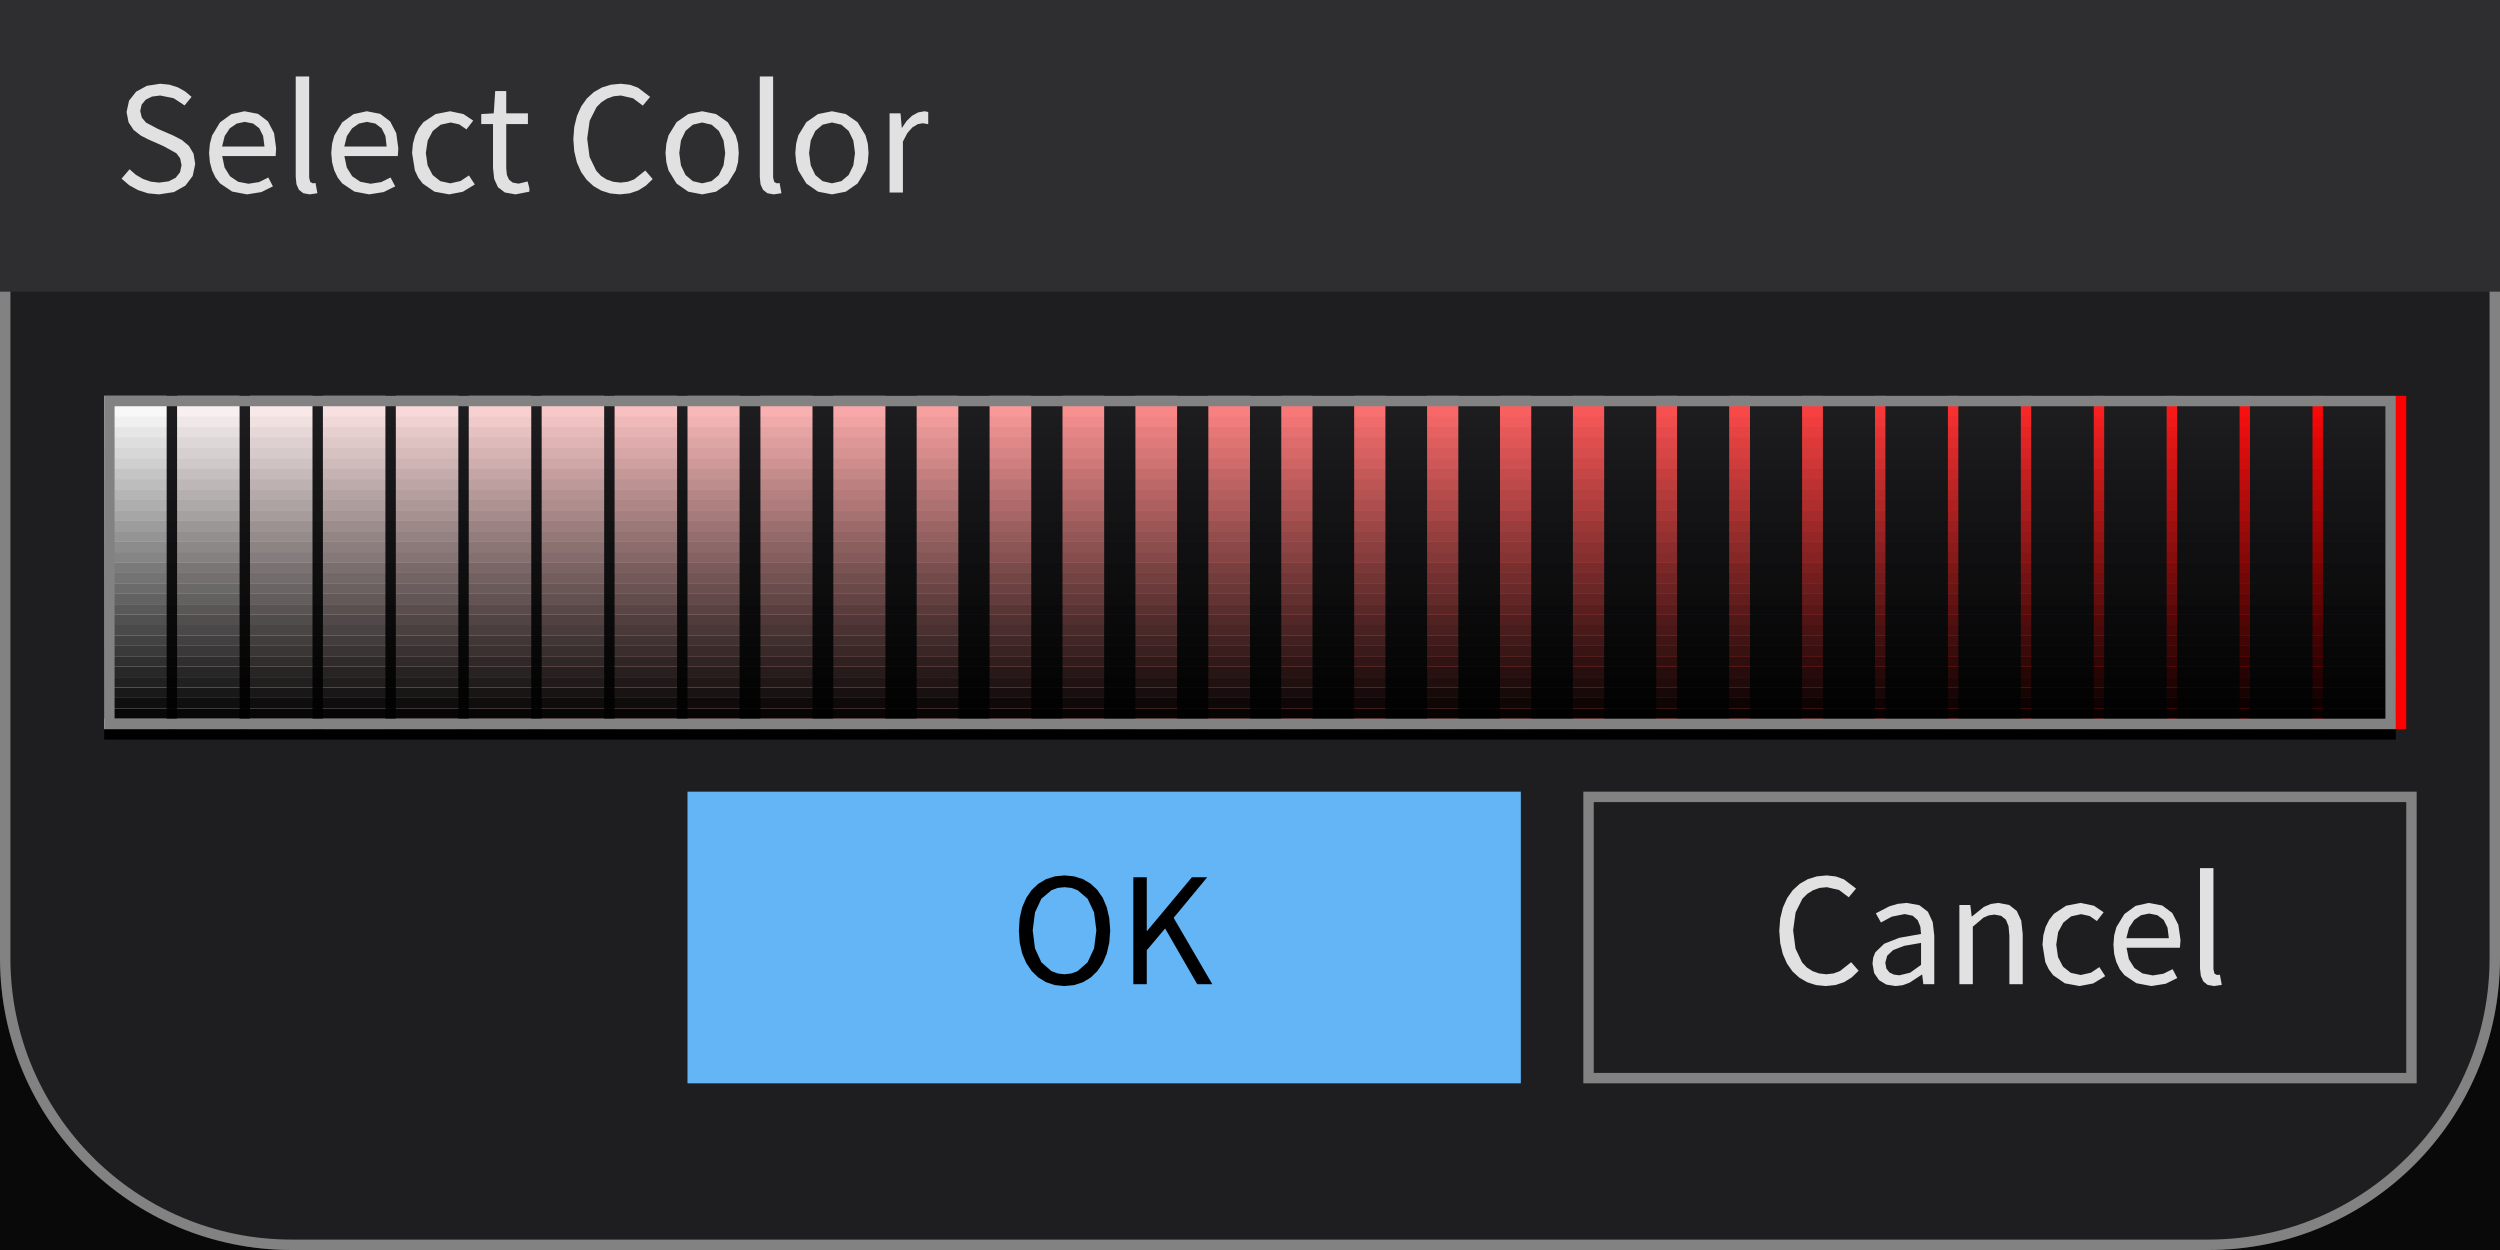
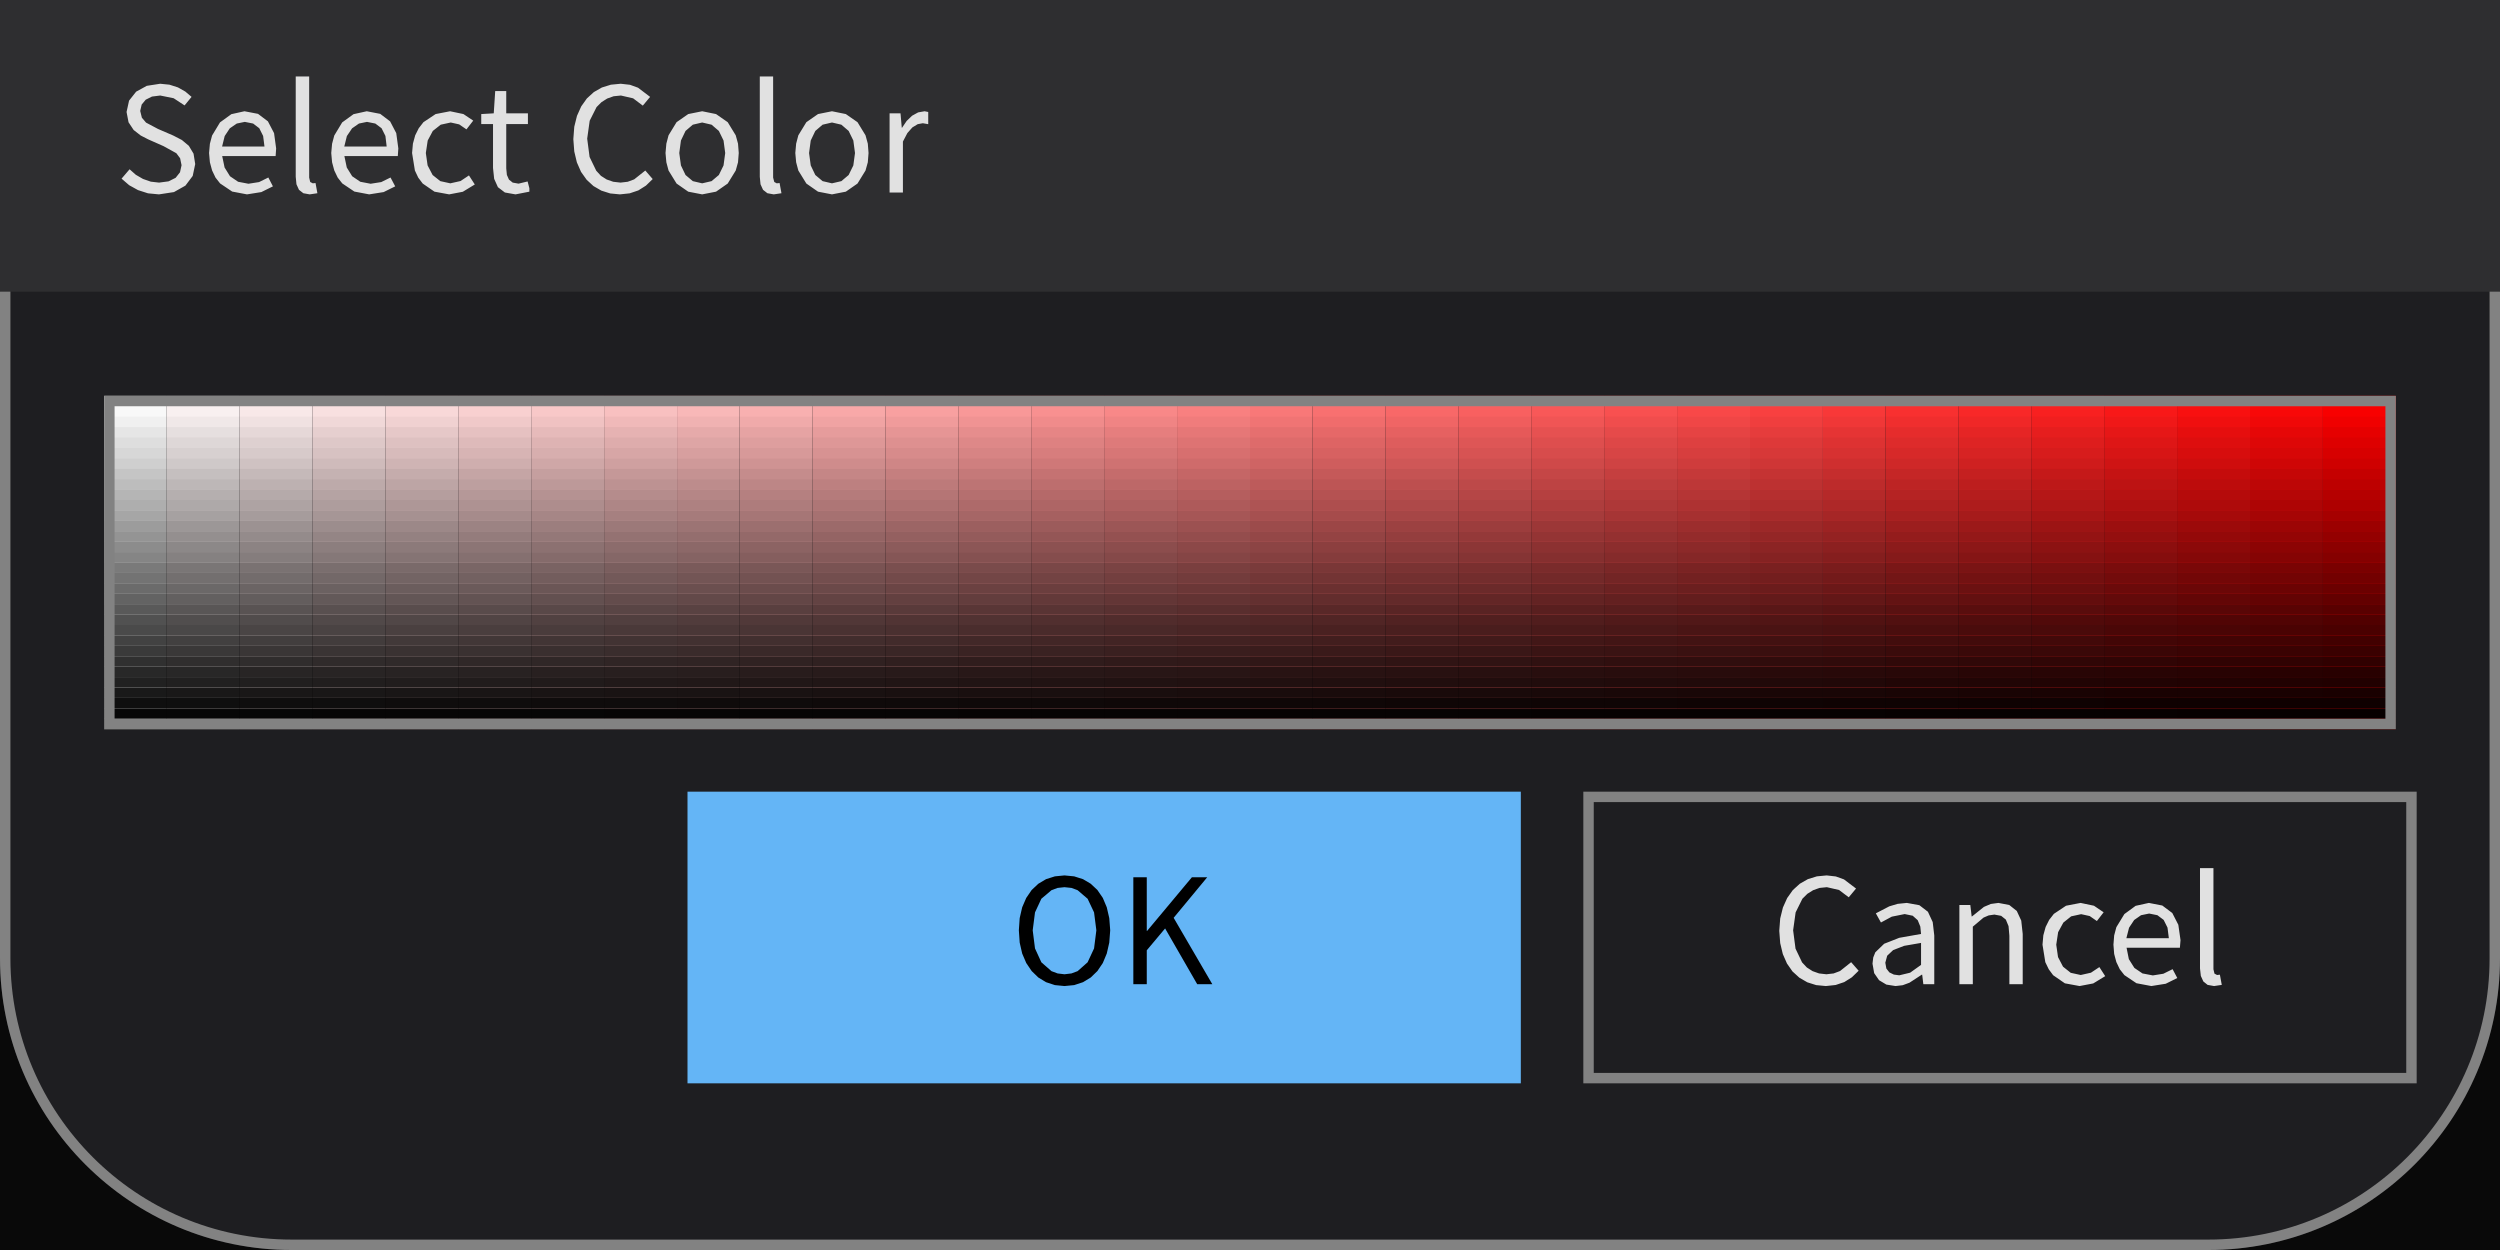
<svg xmlns="http://www.w3.org/2000/svg" width="240" height="120" viewBox="0 0 240 120">
  <rect x="0" y="0" width="240" height="120" fill="rgba(18,18,18,1.00)" />
  <rect x="0" y="0" width="240" height="120" fill="rgba(0,0,0,0.51)" />
  <rect x="0" y="0" width="240" height="120" rx="28" ry="28" fill="rgba(30,30,33,1.00)" />
  <rect x="0.5" y="0.5" width="239" height="119" rx="27.5" ry="27.5" fill="none" stroke="rgba(130,130,130,1.00)" stroke-width="1" />
  <rect x="0" y="0" width="240" height="28" fill="rgba(46,46,48,1.00)" />
  <path d="M18.74 15.75L18.58 14.75L18.13 14.00L17.46 13.44L16.63 13.01L15.17 12.38L14.02 11.77L13.62 11.30L13.46 10.65L13.60 10.04L13.99 9.57L14.59 9.27L15.38 9.17L16.67 9.43L17.72 10.12L18.39 9.30L17.79 8.79L17.08 8.39L16.27 8.13L15.38 8.04L14.09 8.24L13.07 8.80L12.39 9.66L12.15 10.75L12.34 11.74L12.83 12.48L13.51 13.01L14.23 13.38L15.70 14.03L16.93 14.71L17.29 15.19L17.43 15.86L17.28 16.54L16.86 17.07L16.18 17.41L15.27 17.53L14.48 17.44L13.73 17.18L13.04 16.78L12.44 16.25L11.67 17.15L12.40 17.78L13.25 18.25L14.21 18.56L15.26 18.66L15.26 18.66L16.70 18.44L17.80 17.82L18.50 16.89ZM24.87 17.48L23.85 17.64L22.86 17.45L22.08 16.92L21.56 16.08L21.33 14.98L26.46 14.98L26.51 14.25L26.31 12.78L25.72 11.65L24.77 10.93L23.47 10.68L22.21 10.96L21.12 11.75L20.36 13.01L20.15 13.80L20.07 14.69L20.15 15.58L20.36 16.36L20.69 17.05L21.13 17.61L22.29 18.39L23.71 18.66L23.71 18.66L25.09 18.44L26.20 17.89L25.76 17.04ZM23.50 11.70L24.30 11.86L24.89 12.31L25.26 13.05L25.39 14.07L21.32 14.07L21.57 13.06L22.06 12.32L22.73 11.86ZM29.78 17.47L29.68 17.05L29.68 7.34L28.39 7.34L28.39 16.97L28.46 17.69L28.70 18.22L29.12 18.55L29.73 18.66L29.73 18.66L30.47 18.55L30.29 17.57L30.03 17.60ZM36.60 17.48L35.58 17.64L34.59 17.45L33.81 16.92L33.29 16.08L33.06 14.98L38.19 14.98L38.24 14.25L38.04 12.78L37.45 11.65L36.50 10.93L35.21 10.68L33.94 10.96L32.85 11.75L32.09 13.01L31.88 13.80L31.80 14.69L31.88 15.58L32.09 16.36L32.42 17.05L32.86 17.61L34.02 18.39L35.44 18.66L35.44 18.66L36.83 18.44L37.94 17.89L37.49 17.04ZM35.23 11.70L36.03 11.86L36.63 12.31L37.00 13.05L37.12 14.07L33.05 14.07L33.30 13.06L33.80 12.32L34.46 11.86ZM44.21 17.38L43.23 17.60L42.27 17.39L41.53 16.80L41.05 15.88L40.88 14.69L41.06 13.49L41.55 12.57L42.31 11.97L43.27 11.76L44.08 11.94L44.78 12.42L45.43 11.58L44.49 10.95L43.21 10.68L41.82 10.95L40.65 11.73L40.20 12.31L39.86 12.99L39.64 13.79L39.56 14.69L39.83 16.37L40.15 17.05L40.58 17.62L41.71 18.40L43.12 18.66L43.12 18.66L44.43 18.41L45.58 17.71L45.02 16.84ZM49.78 17.63L49.22 17.53L48.86 17.24L48.66 16.79L48.60 16.17L48.60 11.91L50.68 11.91L50.68 10.88L48.60 10.88L48.60 8.74L47.54 8.74L47.40 10.88L46.20 10.95L46.20 11.91L47.33 11.91L47.33 16.13L47.44 17.17L47.80 17.97L48.47 18.48L49.49 18.66L49.49 18.66L50.82 18.40L50.82 18.07L50.65 17.42ZM62.66 17.19L61.95 16.37L60.88 17.22L60.26 17.45L59.57 17.53L58.87 17.45L58.24 17.23L57.69 16.88L57.24 16.39L56.60 15.07L56.37 13.31L56.61 11.59L57.27 10.28L57.74 9.81L58.29 9.46L58.91 9.24L59.61 9.17L60.78 9.44L61.71 10.14L62.41 9.30L61.25 8.42L60.48 8.14L59.59 8.04L58.65 8.13L57.78 8.40L57.01 8.84L56.34 9.45L55.80 10.21L55.39 11.12L55.13 12.17L55.04 13.36L55.13 14.54L55.38 15.59L55.78 16.50L56.32 17.26L56.97 17.86L57.73 18.30L58.58 18.57L59.51 18.66L59.51 18.66L60.45 18.56L61.28 18.28L62.01 17.82ZM70.85 15.58L70.92 14.69L70.85 13.79L70.63 12.99L69.86 11.73L68.74 10.95L67.41 10.68L66.07 10.95L64.95 11.73L64.18 12.99L63.97 13.79L63.89 14.69L63.97 15.58L64.18 16.37L64.95 17.62L66.07 18.40L67.41 18.66L67.41 18.66L68.74 18.40L69.86 17.62L70.63 16.37ZM65.21 14.69L65.37 13.49L65.81 12.57L66.51 11.97L67.41 11.76L68.31 11.97L69.01 12.57L69.46 13.49L69.62 14.69L69.46 15.88L69.01 16.80L68.31 17.39L67.41 17.60L67.41 17.60L66.51 17.39L65.81 16.80L65.37 15.88ZM74.33 17.47L74.22 17.05L74.22 7.34L72.94 7.34L72.94 16.97L73.01 17.69L73.25 18.22L73.67 18.55L74.28 18.66L74.28 18.66L75.02 18.55L74.84 17.57L74.57 17.60ZM83.31 15.58L83.38 14.69L83.31 13.79L83.09 12.99L82.32 11.73L81.20 10.95L79.87 10.68L78.53 10.95L77.41 11.73L76.64 12.99L76.43 13.79L76.35 14.69L76.43 15.58L76.64 16.37L77.41 17.62L78.53 18.40L79.87 18.66L79.87 18.66L81.20 18.40L82.32 17.62L83.09 16.37ZM77.67 14.69L77.83 13.49L78.27 12.57L78.97 11.97L79.87 11.76L80.77 11.97L81.47 12.57L81.92 13.49L82.08 14.69L81.92 15.88L81.47 16.80L80.77 17.39L79.87 17.60L79.87 17.60L78.97 17.39L78.27 16.80L77.83 15.88ZM87.59 12.23L88.10 11.92L88.59 11.83L89.11 11.92L89.11 10.75L88.76 10.68L88.14 10.79L87.56 11.11L87.04 11.61L86.60 12.26L86.57 12.26L86.45 10.88L85.40 10.88L85.40 18.48L86.68 18.48L86.68 13.59L87.11 12.77Z" fill="rgba(225,225,225,1.00)" fill-rule="nonzero" data-text="1" />
  <rect x="10" y="38" width="6" height="32" fill="rgba(255,255,255,1.00)" />
-   <rect x="17" y="38" width="6" height="32" fill="rgba(255,247,247,1.00)" />
-   <rect x="24" y="38" width="6" height="32" fill="rgba(255,239,239,1.00)" />
-   <rect x="31" y="38" width="6" height="32" fill="rgba(255,230,230,1.00)" />
-   <rect x="38" y="38" width="6" height="32" fill="rgba(255,222,222,1.00)" />
-   <rect x="45" y="38" width="6" height="32" fill="rgba(255,214,214,1.00)" />
-   <rect x="52" y="38" width="6" height="32" fill="rgba(255,206,206,1.00)" />
-   <rect x="59" y="38" width="6" height="32" fill="rgba(255,197,197,1.00)" />
-   <rect x="66" y="38" width="5" height="32" fill="rgba(255,189,189,1.00)" />
-   <rect x="73" y="38" width="5" height="32" fill="rgba(255,181,181,1.00)" />
-   <rect x="80" y="38" width="5" height="32" fill="rgba(255,173,173,1.00)" />
-   <rect x="88" y="38" width="4" height="32" fill="rgba(255,165,165,1.00)" />
-   <rect x="95" y="38" width="4" height="32" fill="rgba(255,156,156,1.00)" />
-   <rect x="102" y="38" width="4" height="32" fill="rgba(255,148,148,1.00)" />
-   <rect x="109" y="38" width="4" height="32" fill="rgba(255,140,140,1.00)" />
-   <rect x="116" y="38" width="4" height="32" fill="rgba(255,132,132,1.00)" />
-   <rect x="123" y="38" width="3" height="32" fill="rgba(255,123,123,1.00)" />
-   <rect x="130" y="38" width="3" height="32" fill="rgba(255,115,115,1.00)" />
-   <rect x="137" y="38" width="3" height="32" fill="rgba(255,107,107,1.00)" />
-   <rect x="144" y="38" width="3" height="32" fill="rgba(255,99,99,1.00)" />
-   <rect x="151" y="38" width="3" height="32" fill="rgba(255,90,90,1.00)" />
-   <rect x="159" y="38" width="2" height="32" fill="rgba(255,82,82,1.00)" />
-   <rect x="166" y="38" width="2" height="32" fill="rgba(255,74,74,1.00)" />
-   <rect x="173" y="38" width="2" height="32" fill="rgba(255,66,66,1.00)" />
-   <rect x="180" y="38" width="1" height="32" fill="rgba(255,58,58,1.00)" />
-   <rect x="187" y="38" width="1" height="32" fill="rgba(255,49,49,1.00)" />
-   <rect x="194" y="38" width="1" height="32" fill="rgba(255,41,41,1.00)" />
-   <rect x="201" y="38" width="1" height="32" fill="rgba(255,33,33,1.00)" />
-   <rect x="208" y="38" width="1" height="32" fill="rgba(255,25,25,1.00)" />
-   <rect x="215" y="38" width="1" height="32" fill="rgba(255,16,16,1.00)" />
-   <rect x="222" y="38" width="1" height="32" fill="rgba(255,8,8,1.00)" />
-   <rect x="230" y="38" width="1" height="32" fill="rgba(255,0,0,1.00)" />
+   <rect x="16" y="38" width="7" height="32" fill="rgba(255,247,247,1.00)" />
+   <rect x="23" y="38" width="7" height="32" fill="rgba(255,239,239,1.00)" />
+   <rect x="30" y="38" width="7" height="32" fill="rgba(255,230,230,1.00)" />
+   <rect x="37" y="38" width="7" height="32" fill="rgba(255,222,222,1.00)" />
+   <rect x="44" y="38" width="7" height="32" fill="rgba(255,214,214,1.00)" />
+   <rect x="51" y="38" width="7" height="32" fill="rgba(255,206,206,1.00)" />
+   <rect x="58" y="38" width="7" height="32" fill="rgba(255,197,197,1.00)" />
+   <rect x="65" y="38" width="6" height="32" fill="rgba(255,189,189,1.00)" />
+   <rect x="71" y="38" width="7" height="32" fill="rgba(255,181,181,1.00)" />
+   <rect x="78" y="38" width="7" height="32" fill="rgba(255,173,173,1.00)" />
+   <rect x="85" y="38" width="7" height="32" fill="rgba(255,165,165,1.00)" />
+   <rect x="92" y="38" width="7" height="32" fill="rgba(255,156,156,1.00)" />
+   <rect x="99" y="38" width="7" height="32" fill="rgba(255,148,148,1.00)" />
+   <rect x="106" y="38" width="7" height="32" fill="rgba(255,140,140,1.00)" />
+   <rect x="113" y="38" width="7" height="32" fill="rgba(255,132,132,1.00)" />
+   <rect x="120" y="38" width="6" height="32" fill="rgba(255,123,123,1.00)" />
+   <rect x="126" y="38" width="7" height="32" fill="rgba(255,115,115,1.00)" />
+   <rect x="133" y="38" width="7" height="32" fill="rgba(255,107,107,1.00)" />
+   <rect x="140" y="38" width="7" height="32" fill="rgba(255,99,99,1.00)" />
+   <rect x="147" y="38" width="7" height="32" fill="rgba(255,90,90,1.00)" />
+   <rect x="154" y="38" width="7" height="32" fill="rgba(255,82,82,1.00)" />
+   <rect x="161" y="38" width="7" height="32" fill="rgba(255,74,74,1.00)" />
+   <rect x="168" y="38" width="7" height="32" fill="rgba(255,66,66,1.00)" />
+   <rect x="175" y="38" width="6" height="32" fill="rgba(255,58,58,1.00)" />
+   <rect x="181" y="38" width="7" height="32" fill="rgba(255,49,49,1.00)" />
+   <rect x="188" y="38" width="7" height="32" fill="rgba(255,41,41,1.00)" />
+   <rect x="195" y="38" width="7" height="32" fill="rgba(255,33,33,1.00)" />
+   <rect x="202" y="38" width="7" height="32" fill="rgba(255,25,25,1.00)" />
+   <rect x="209" y="38" width="7" height="32" fill="rgba(255,16,16,1.00)" />
+   <rect x="216" y="38" width="7" height="32" fill="rgba(255,8,8,1.00)" />
+   <rect x="223" y="38" width="7" height="32" fill="rgba(255,0,0,1.00)" />
  <rect x="10" y="38" width="220" height="1" fill="rgba(0,0,0,0.00)" />
  <rect x="10" y="39" width="220" height="1" fill="rgba(0,0,0,0.03)" />
  <rect x="10" y="40" width="220" height="1" fill="rgba(0,0,0,0.06)" />
  <rect x="10" y="41" width="220" height="1" fill="rgba(0,0,0,0.10)" />
  <rect x="10" y="42" width="220" height="1" fill="rgba(0,0,0,0.13)" />
  <rect x="10" y="43" width="220" height="1" fill="rgba(0,0,0,0.16)" />
  <rect x="10" y="44" width="220" height="1" fill="rgba(0,0,0,0.19)" />
  <rect x="10" y="45" width="220" height="1" fill="rgba(0,0,0,0.23)" />
  <rect x="10" y="46" width="220" height="1" fill="rgba(0,0,0,0.26)" />
  <rect x="10" y="47" width="220" height="1" fill="rgba(0,0,0,0.29)" />
  <rect x="10" y="48" width="220" height="1" fill="rgba(0,0,0,0.32)" />
  <rect x="10" y="49" width="220" height="1" fill="rgba(0,0,0,0.35)" />
  <rect x="10" y="50" width="220" height="1" fill="rgba(0,0,0,0.39)" />
  <rect x="10" y="51" width="220" height="1" fill="rgba(0,0,0,0.42)" />
  <rect x="10" y="52" width="220" height="1" fill="rgba(0,0,0,0.45)" />
  <rect x="10" y="53" width="220" height="1" fill="rgba(0,0,0,0.48)" />
  <rect x="10" y="54" width="220" height="1" fill="rgba(0,0,0,0.52)" />
  <rect x="10" y="55" width="220" height="1" fill="rgba(0,0,0,0.55)" />
  <rect x="10" y="56" width="220" height="1" fill="rgba(0,0,0,0.58)" />
  <rect x="10" y="57" width="220" height="1" fill="rgba(0,0,0,0.61)" />
  <rect x="10" y="58" width="220" height="1" fill="rgba(0,0,0,0.65)" />
  <rect x="10" y="59" width="220" height="1" fill="rgba(0,0,0,0.68)" />
  <rect x="10" y="60" width="220" height="1" fill="rgba(0,0,0,0.71)" />
  <rect x="10" y="61" width="220" height="1" fill="rgba(0,0,0,0.74)" />
  <rect x="10" y="62" width="220" height="1" fill="rgba(0,0,0,0.77)" />
  <rect x="10" y="63" width="220" height="1" fill="rgba(0,0,0,0.81)" />
  <rect x="10" y="64" width="220" height="1" fill="rgba(0,0,0,0.84)" />
  <rect x="10" y="65" width="220" height="1" fill="rgba(0,0,0,0.87)" />
  <rect x="10" y="66" width="220" height="1" fill="rgba(0,0,0,0.90)" />
  <rect x="10" y="67" width="220" height="1" fill="rgba(0,0,0,0.94)" />
  <rect x="10" y="68" width="220" height="1" fill="rgba(0,0,0,0.97)" />
-   <rect x="10" y="70" width="220" height="1" fill="rgba(0,0,0,1.00)" />
+   <rect x="10" y="69" width="220" height="1" fill="rgba(0,0,0,1.00)" />
  <rect x="10.5" y="38.5" width="219" height="31" fill="none" stroke="rgba(130,130,130,1.00)" stroke-width="1" />
  <rect x="66" y="76" width="80" height="28" fill="rgba(100,181,246,1.00)" />
  <path d="M105.35 93.22L105.87 92.45L106.25 91.54L106.49 90.49L106.58 89.31L106.49 88.14L106.25 87.10L105.87 86.20L105.35 85.44L104.71 84.84L103.97 84.40L103.12 84.13L102.19 84.04L101.27 84.13L100.42 84.40L99.68 84.84L99.04 85.44L98.52 86.20L98.13 87.10L97.89 88.14L97.81 89.31L97.89 90.49L98.13 91.54L98.52 92.45L99.04 93.22L99.68 93.84L100.42 94.29L101.27 94.57L102.19 94.66L102.19 94.66L103.12 94.57L103.97 94.29L104.71 93.84ZM99.36 91.05L99.14 89.31L99.36 87.59L99.97 86.28L100.94 85.46L101.53 85.24L102.19 85.17L102.86 85.24L103.45 85.46L104.41 86.28L105.03 87.59L105.25 89.31L105.03 91.05L104.41 92.38L103.45 93.23L102.86 93.45L102.19 93.53L102.19 93.53L101.53 93.45L100.94 93.23L99.97 92.38ZM114.93 94.48L116.38 94.48L112.67 88.11L115.89 84.22L114.42 84.22L110.12 89.37L110.09 89.37L110.09 84.22L108.80 84.22L108.80 94.48L110.09 94.48L110.09 91.23L111.85 89.13Z" fill="rgba(0,0,0,1.00)" fill-rule="nonzero" data-text="1" />
  <rect x="152" y="76" width="80" height="28" fill="rgba(30,30,33,1.00)" />
  <rect x="152.5" y="76.5" width="79" height="27" fill="none" stroke="rgba(130,130,130,1.00)" stroke-width="1" />
  <path d="M178.43 93.19L177.71 92.37L176.64 93.22L176.03 93.45L175.33 93.53L174.63 93.45L174.01 93.23L173.46 92.88L173.00 92.39L172.37 91.07L172.14 89.31L172.38 87.59L173.03 86.28L173.50 85.81L174.06 85.46L174.68 85.24L175.38 85.17L176.55 85.44L177.48 86.14L178.18 85.30L177.02 84.42L176.24 84.14L175.36 84.04L174.42 84.13L173.55 84.40L172.78 84.84L172.11 85.45L171.57 86.21L171.16 87.12L170.90 88.17L170.81 89.36L170.90 90.54L171.15 91.59L171.55 92.50L172.08 93.26L172.74 93.86L173.50 94.30L174.35 94.57L175.28 94.66L175.28 94.66L176.22 94.56L177.05 94.28L177.78 93.82ZM184.53 93.57L184.64 94.48L185.69 94.48L185.69 89.80L185.54 88.52L185.08 87.53L184.26 86.90L183.06 86.68L182.17 86.77L181.37 87.01L180.08 87.68L180.57 88.56L181.61 88.00L182.85 87.75L183.62 87.91L184.10 88.34L184.35 88.95L184.42 89.66L182.33 90.03L180.88 90.60L180.03 91.42L179.83 91.92L179.76 92.51L179.92 93.42L180.39 94.10L181.09 94.52L181.97 94.66L181.97 94.66L182.66 94.58L183.31 94.34L184.49 93.57ZM180.99 92.42L181.17 91.75L181.74 91.21L182.80 90.80L184.42 90.52L184.42 92.63L183.37 93.38L182.33 93.63L182.33 93.63L181.81 93.56L181.38 93.35L181.09 92.98ZM190.91 87.88L191.46 87.80L192.11 87.92L192.56 88.28L192.82 88.91L192.90 89.83L192.90 94.48L194.18 94.48L194.18 89.66L194.04 88.38L193.61 87.45L192.89 86.88L191.85 86.68L191.12 86.78L190.46 87.06L189.31 87.98L189.28 87.98L189.15 86.88L188.10 86.88L188.10 94.48L189.39 94.48L189.39 88.96L190.42 88.09ZM200.73 93.38L199.75 93.60L198.79 93.39L198.05 92.80L197.57 91.88L197.40 90.69L197.58 89.49L198.08 88.57L198.83 87.97L199.79 87.76L200.61 87.94L201.30 88.42L201.95 87.58L201.02 86.95L199.74 86.68L198.34 86.95L197.17 87.73L196.72 88.31L196.38 88.99L196.16 89.79L196.08 90.69L196.35 92.37L196.68 93.05L197.10 93.62L198.23 94.40L199.64 94.66L199.64 94.66L200.95 94.41L202.10 93.71L201.54 92.84ZM207.68 93.48L206.67 93.64L205.68 93.45L204.90 92.92L204.37 92.08L204.15 90.98L209.27 90.98L209.33 90.25L209.12 88.78L208.54 87.65L207.58 86.93L206.29 86.68L205.02 86.96L203.94 87.75L203.17 89.01L202.96 89.80L202.89 90.69L202.96 91.58L203.17 92.36L203.50 93.05L203.94 93.61L205.10 94.39L206.53 94.66L206.53 94.66L207.91 94.44L209.02 93.89L208.57 93.04ZM206.32 87.70L207.11 87.86L207.71 88.31L208.08 89.05L208.21 90.07L204.13 90.07L204.39 89.06L204.88 88.32L205.54 87.86ZM212.59 93.47L212.49 93.05L212.49 83.34L211.20 83.34L211.20 92.97L211.28 93.69L211.52 94.22L211.93 94.55L212.55 94.66L212.55 94.66L213.29 94.55L213.11 93.57L212.84 93.60Z" fill="rgba(225,225,225,1.00)" fill-rule="nonzero" data-text="1" />
</svg>
